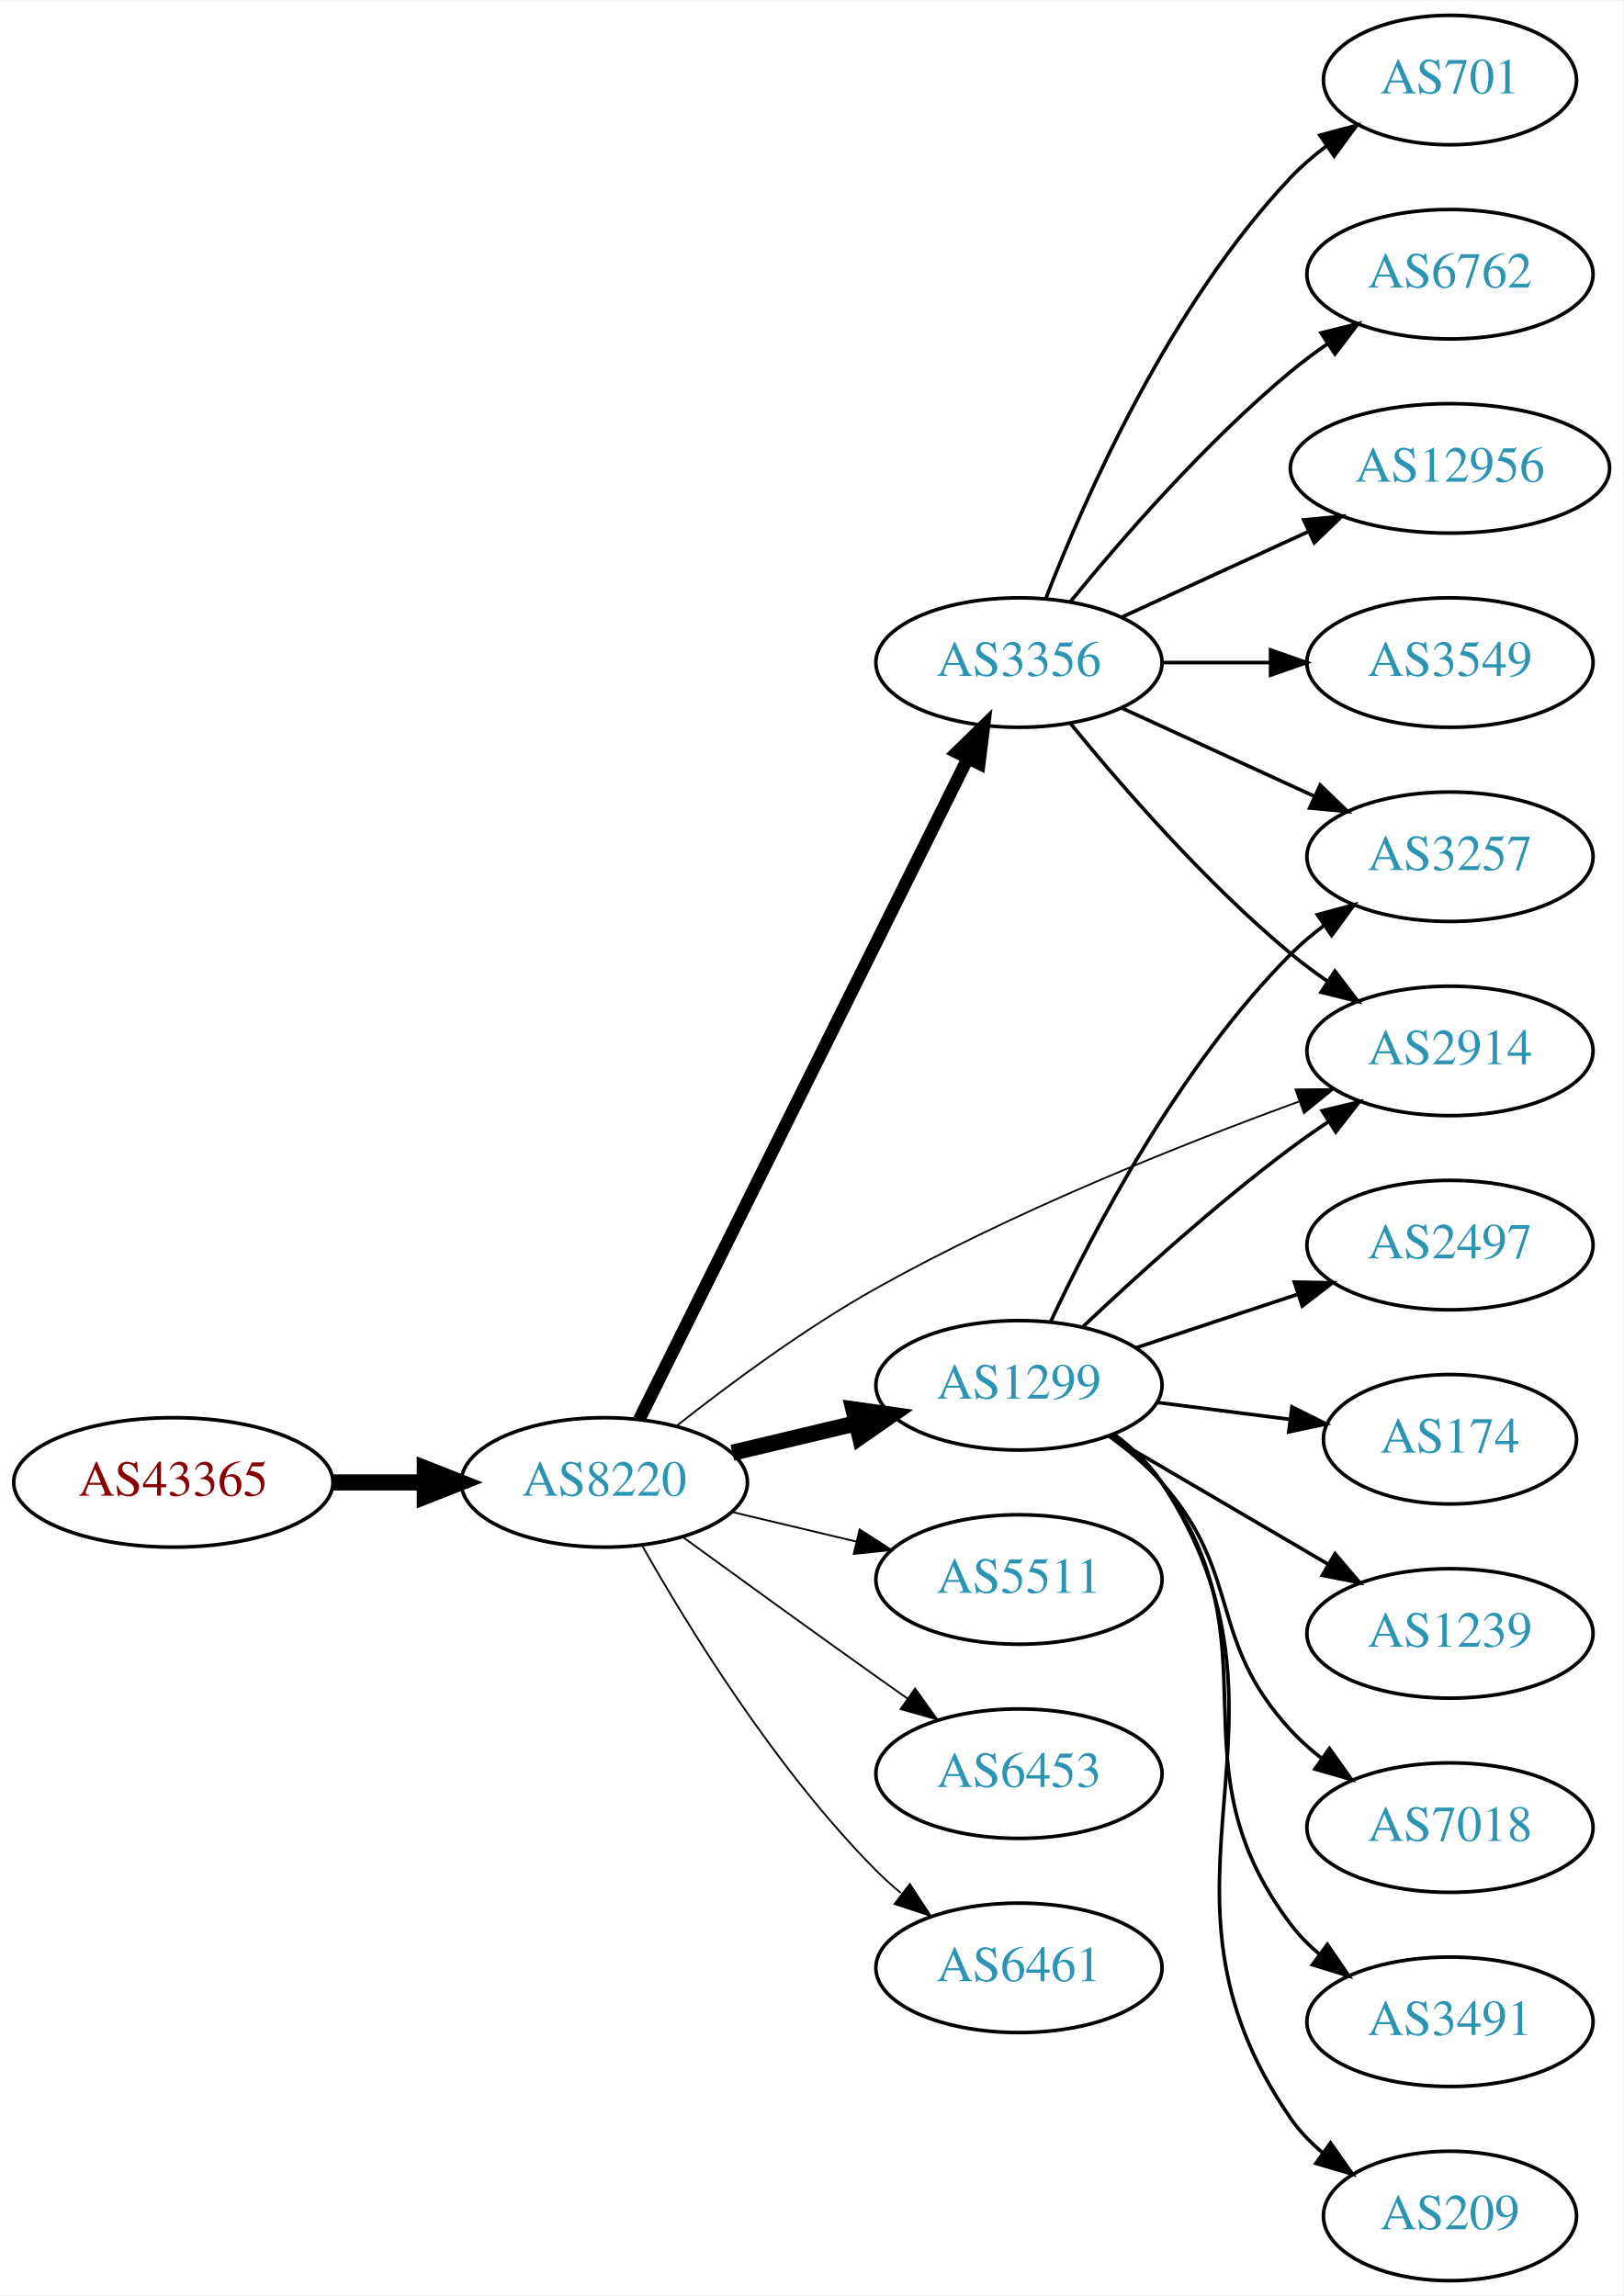
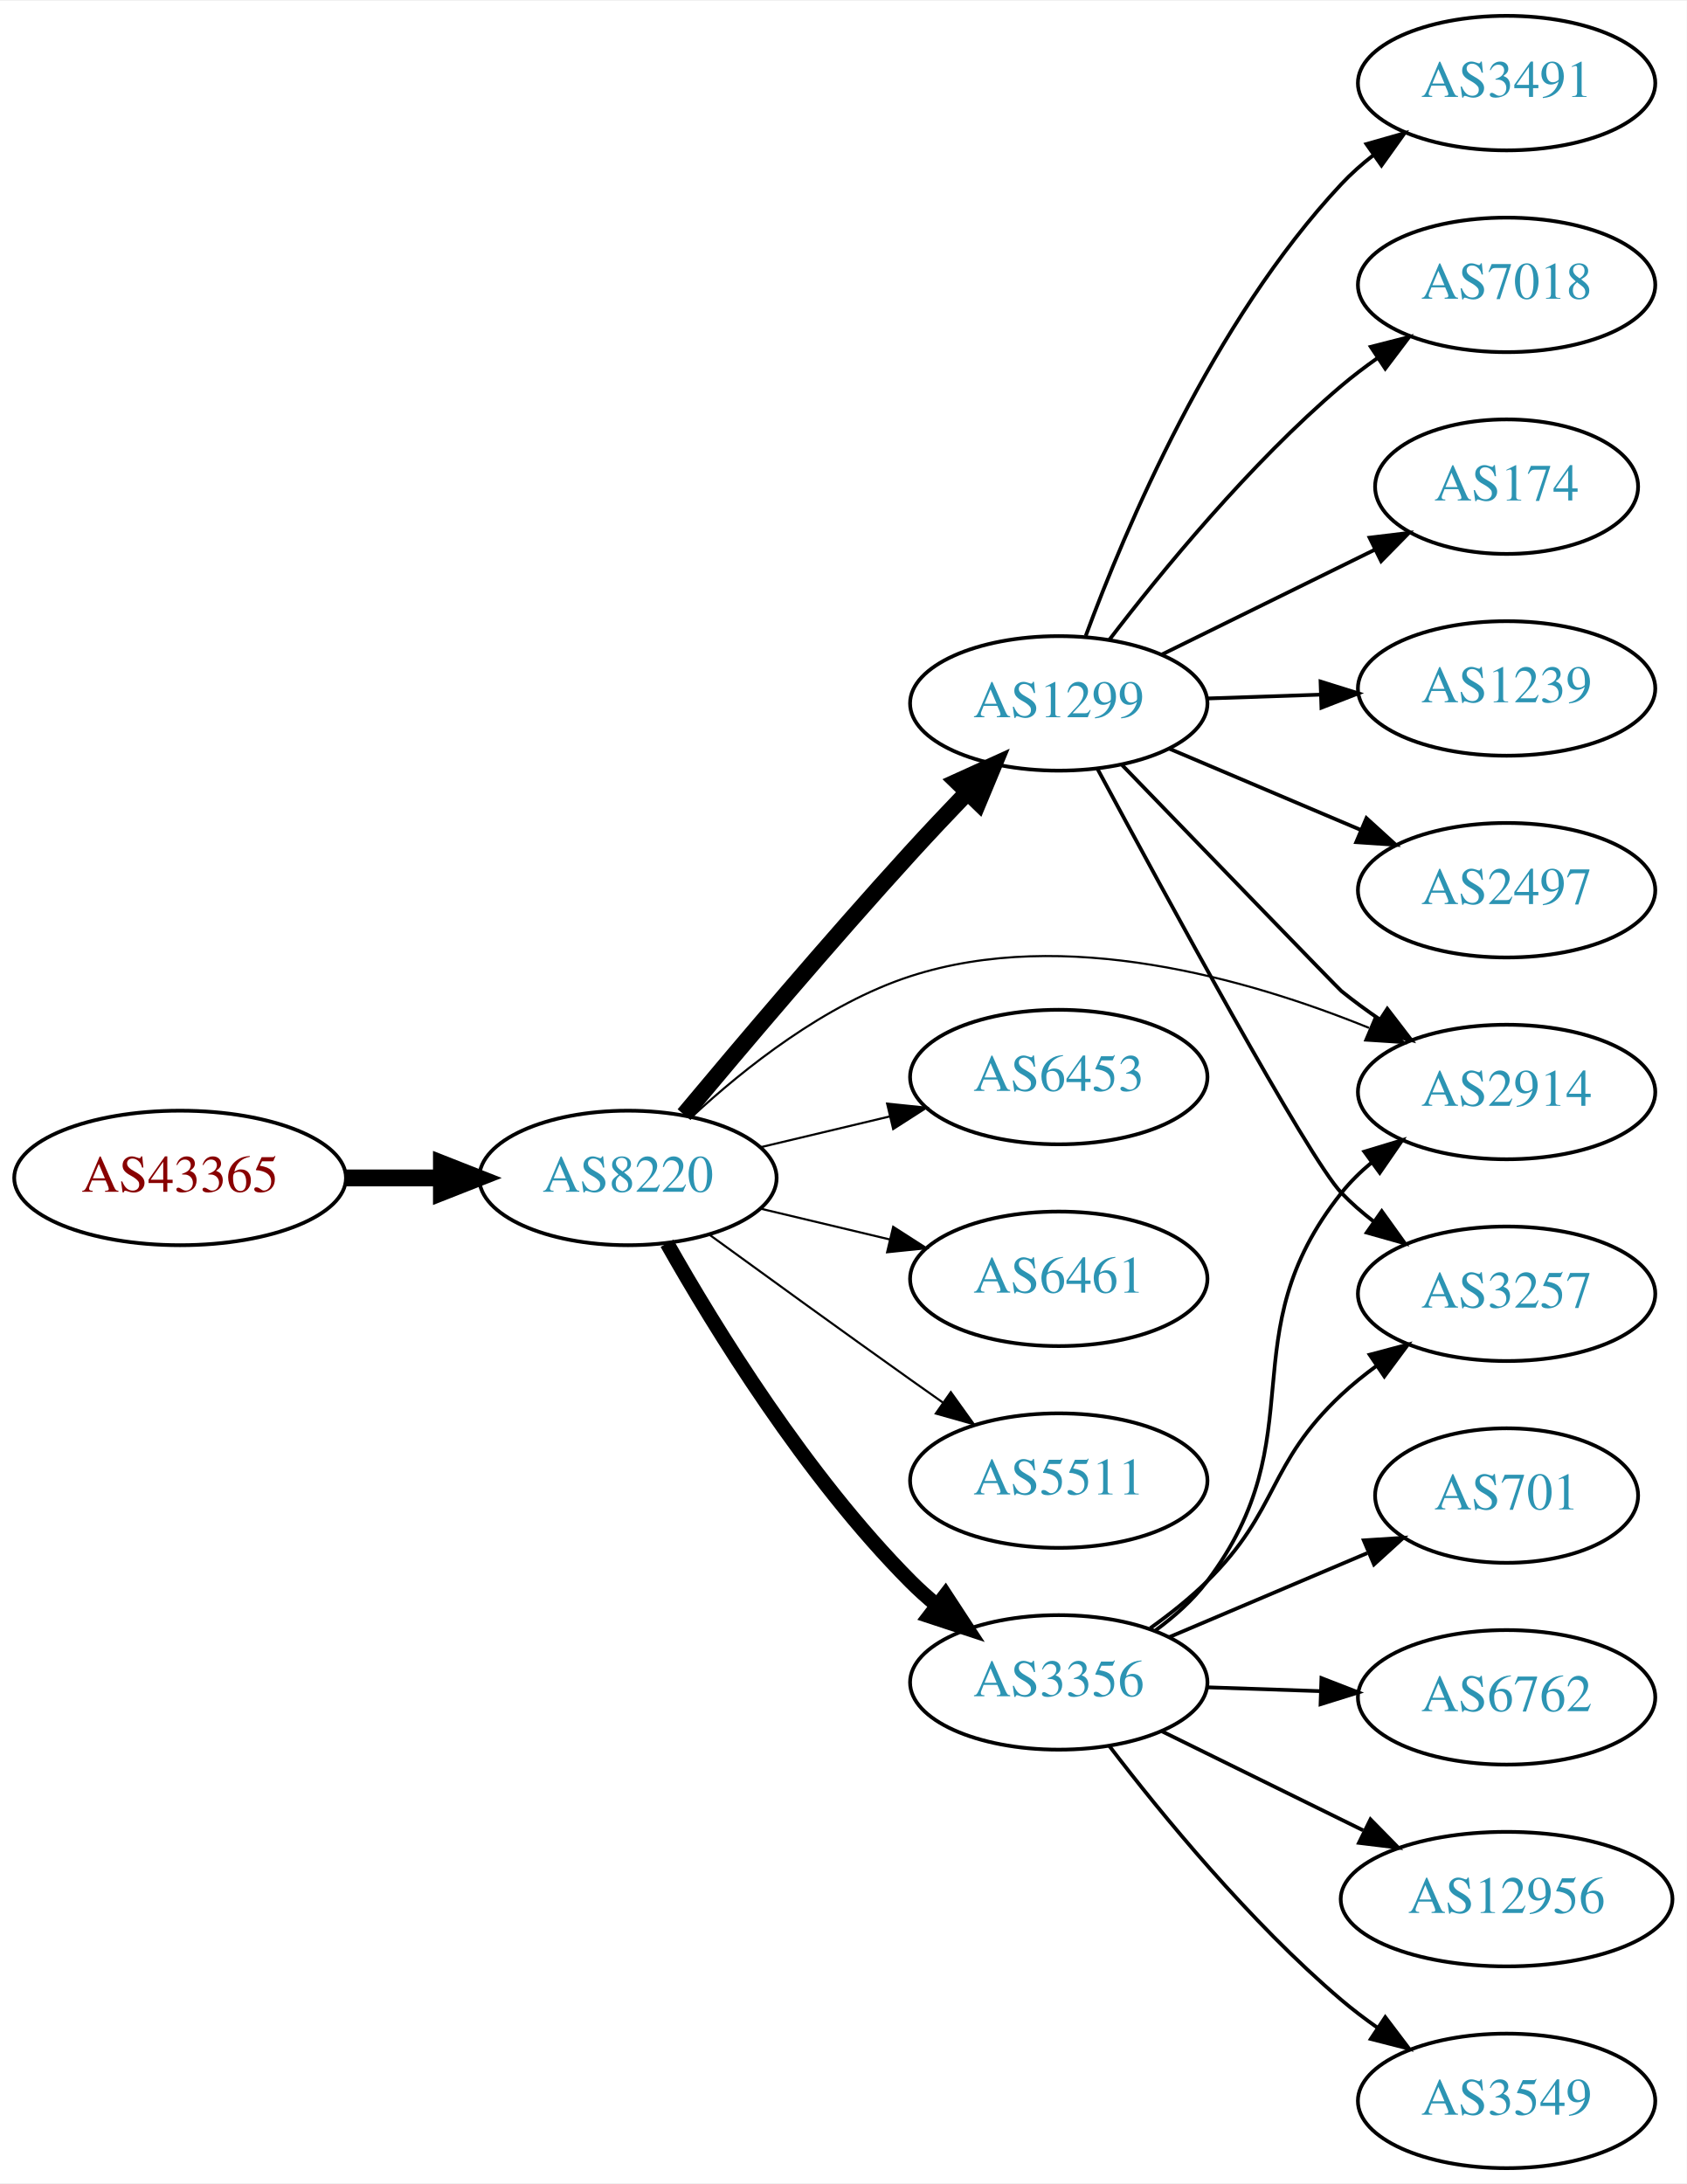
- <svg xmlns="http://www.w3.org/2000/svg" xmlns:xlink="http://www.w3.org/1999/xlink" width="451pt" height="638pt" viewBox="0.00 0.00 451.37 638.00">
-   <g id="graph0" class="graph" transform="scale(1 1) rotate(0) translate(4 634)">
-     <polygon fill="white" stroke="none" points="-4,4 -4,-634 447.37,-634 447.37,4 -4,4" />
+ <svg xmlns="http://www.w3.org/2000/svg" xmlns:xlink="http://www.w3.org/1999/xlink" width="451pt" height="584pt" viewBox="0.00 0.00 451.37 584.00">
+   <g id="graph0" class="graph" transform="scale(1 1) rotate(0) translate(4 580)">
+     <polygon fill="white" stroke="none" points="-4,4 -4,-580 447.37,-580 447.37,4 -4,4" />
    <g id="node1" class="node">
      <g id="a_node1">
        <a xlink:href="/asn/43365" xlink:title="AS43365 ~ Raiffeisen Centrobank AG [AT]">
-           <ellipse fill="#ffffff" stroke="black" cx="44.196" cy="-222" rx="44.393" ry="18" />
-           <text text-anchor="middle" x="44.196" y="-218.3" font-family="Times,serif" font-size="14.00" fill="#880000">AS43365</text>
+           <ellipse fill="#ffffff" stroke="black" cx="44.196" cy="-265" rx="44.393" ry="18" />
+           <text text-anchor="middle" x="44.196" y="-261.3" font-family="Times,serif" font-size="14.00" fill="#880000">AS43365</text>
        </a>
      </g>
    </g>
    <g id="node2" class="node">
      <g id="a_node2">
        <a xlink:href="/asn/8220" xlink:title="AS8220 ~ COLT [GB]">
-           <ellipse fill="#ffffff" stroke="black" cx="164.039" cy="-222" rx="39.794" ry="18" />
-           <text text-anchor="middle" x="164.039" y="-218.3" font-family="Times,serif" font-size="14.00" fill="#2c94b3">AS8220</text>
+           <ellipse fill="#ffffff" stroke="black" cx="164.039" cy="-265" rx="39.794" ry="18" />
+           <text text-anchor="middle" x="164.039" y="-261.3" font-family="Times,serif" font-size="14.00" fill="#2c94b3">AS8220</text>
        </a>
      </g>
    </g>
    <g id="edge1" class="edge">
-       <path fill="none" stroke="black" stroke-width="4.5" d="M88.407,-222C96.72,-222 105.482,-222 113.965,-222" />
-       <polygon fill="black" stroke="black" stroke-width="4.5" points="114.123,-225.938 124.123,-222 114.123,-218.063 114.123,-225.938" />
+       <path fill="none" stroke="black" stroke-width="4.5" d="M88.407,-265C96.72,-265 105.482,-265 113.965,-265" />
+       <polygon fill="black" stroke="black" stroke-width="4.5" points="114.123,-268.938 124.123,-265 114.123,-261.063 114.123,-268.938" />
    </g>
    <g id="node3" class="node">
      <g id="a_node3">
        <a xlink:href="/asn/1299" xlink:title="AS1299 ~ Telia Carrier [EU]">
-           <ellipse fill="#ffffff" stroke="black" cx="279.332" cy="-249" rx="39.794" ry="18" />
-           <text text-anchor="middle" x="279.332" y="-245.3" font-family="Times,serif" font-size="14.00" fill="#2c94b3">AS1299</text>
+           <ellipse fill="#ffffff" stroke="black" cx="279.332" cy="-392" rx="39.794" ry="18" />
+           <text text-anchor="middle" x="279.332" y="-388.3" font-family="Times,serif" font-size="14.00" fill="#2c94b3">AS1299</text>
        </a>
      </g>
    </g>
    <g id="edge2" class="edge">
-       <path fill="none" stroke="black" stroke-width="4.5" d="M199.646,-230.248C210.517,-232.838 222.671,-235.735 234.114,-238.462" />
-       <polygon fill="black" stroke="black" stroke-width="4.5" points="233.296,-242.315 243.936,-240.803 235.122,-234.654 233.296,-242.315" />
+       <path fill="none" stroke="black" stroke-width="4.5" d="M179.06,-281.934C193.851,-299.655 217.977,-328.162 239.685,-352 244.49,-357.277 249.742,-362.84 254.782,-368.086" />
+       <polygon fill="black" stroke="black" stroke-width="4.5" points="252.151,-371.03 261.938,-375.472 257.808,-365.55 252.151,-371.03" />
    </g>
    <g id="node4" class="node">
      <g id="a_node4">
-         <a xlink:href="/asn/5511" xlink:title="AS5511 ~ Orange S.A. [FR]">
-           <ellipse fill="#ffffff" stroke="black" cx="279.332" cy="-195" rx="39.794" ry="18" />
-           <text text-anchor="middle" x="279.332" y="-191.3" font-family="Times,serif" font-size="14.00" fill="#2c94b3">AS5511</text>
+         <a xlink:href="/asn/3356" xlink:title="AS3356 ~ Level 3 Parent, LLC [US]">
+           <ellipse fill="#ffffff" stroke="black" cx="279.332" cy="-130" rx="39.794" ry="18" />
+           <text text-anchor="middle" x="279.332" y="-126.3" font-family="Times,serif" font-size="14.00" fill="#2c94b3">AS3356</text>
        </a>
      </g>
    </g>
    <g id="edge3" class="edge">
-       <path fill="none" stroke="black" stroke-width="0.5" d="M199.646,-213.752C210.517,-211.162 222.671,-208.265 234.114,-205.538" />
-       <polygon fill="black" stroke="black" stroke-width="0.5" points="235.02,-208.92 243.936,-203.197 233.397,-202.111 235.02,-208.92" />
+       <path fill="none" stroke="black" stroke-width="3.938" d="M174.498,-247.51C187.28,-224.904 211.712,-185.114 239.685,-157 241.796,-154.879 244.092,-152.812 246.477,-150.829" />
+       <polygon fill="black" stroke="black" stroke-width="3.938" points="248.993,-153.31 254.793,-144.444 244.73,-147.758 248.993,-153.31" />
    </g>
    <g id="node5" class="node">
      <g id="a_node5">
-         <a xlink:href="/asn/3356" xlink:title="AS3356 ~ Level 3 Parent, LLC [US]">
-           <ellipse fill="#ffffff" stroke="black" cx="279.332" cy="-450" rx="39.794" ry="18" />
-           <text text-anchor="middle" x="279.332" y="-446.3" font-family="Times,serif" font-size="14.00" fill="#2c94b3">AS3356</text>
+         <a xlink:href="/asn/6453" xlink:title="AS6453 ~ TATA COMMUNICATIONS (AMERICA) INC [US]">
+           <ellipse fill="#ffffff" stroke="black" cx="279.332" cy="-292" rx="39.794" ry="18" />
+           <text text-anchor="middle" x="279.332" y="-288.3" font-family="Times,serif" font-size="14.00" fill="#2c94b3">AS6453</text>
        </a>
      </g>
    </g>
    <g id="edge4" class="edge">
-       <path fill="none" stroke="black" stroke-width="3.5" d="M173.74,-239.512C193.47,-279.217 241.7,-376.28 265.129,-423.429" />
-       <polygon fill="black" stroke="black" stroke-width="3.5" points="262.016,-425.03 269.6,-432.428 268.285,-421.915 262.016,-425.03" />
+       <path fill="none" stroke="black" stroke-width="0.562" d="M199.646,-273.248C210.517,-275.838 222.671,-278.735 234.114,-281.462" />
+       <polygon fill="black" stroke="black" stroke-width="0.562" points="233.397,-284.889 243.936,-283.803 235.02,-278.08 233.397,-284.889" />
    </g>
    <g id="node6" class="node">
      <g id="a_node6">
-         <a xlink:href="/asn/2914" xlink:title="AS2914 ~ NTT America, Inc. [US]">
-           <ellipse fill="#ffffff" stroke="black" cx="399.174" cy="-342" rx="39.794" ry="18" />
-           <text text-anchor="middle" x="399.174" y="-338.3" font-family="Times,serif" font-size="14.00" fill="#2c94b3">AS2914</text>
+         <a xlink:href="/asn/6461" xlink:title="AS6461 ~ Zayo Bandwidth [US]">
+           <ellipse fill="#ffffff" stroke="black" cx="279.332" cy="-238" rx="39.794" ry="18" />
+           <text text-anchor="middle" x="279.332" y="-234.3" font-family="Times,serif" font-size="14.00" fill="#2c94b3">AS6461</text>
        </a>
      </g>
    </g>
    <g id="edge5" class="edge">
-       <path fill="none" stroke="black" stroke-width="0.5" d="M184.166,-237.744C198.775,-249.286 219.728,-264.825 239.685,-276 277.866,-297.378 324.38,-315.943 357.111,-327.89" />
-       <polygon fill="black" stroke="black" stroke-width="0.5" points="356.208,-331.285 366.802,-331.381 358.58,-324.699 356.208,-331.285" />
+       <path fill="none" stroke="black" stroke-width="0.562" d="M199.646,-256.752C210.517,-254.162 222.671,-251.265 234.114,-248.538" />
+       <polygon fill="black" stroke="black" stroke-width="0.562" points="235.02,-251.92 243.936,-246.197 233.397,-245.111 235.02,-251.92" />
    </g>
    <g id="node7" class="node">
      <g id="a_node7">
-         <a xlink:href="/asn/6453" xlink:title="AS6453 ~ TATA COMMUNICATIONS (AMERICA) INC [US]">
-           <ellipse fill="#ffffff" stroke="black" cx="279.332" cy="-141" rx="39.794" ry="18" />
-           <text text-anchor="middle" x="279.332" y="-137.3" font-family="Times,serif" font-size="14.00" fill="#2c94b3">AS6453</text>
+         <a xlink:href="/asn/5511" xlink:title="AS5511 ~ Orange S.A. [FR]">
+           <ellipse fill="#ffffff" stroke="black" cx="279.332" cy="-184" rx="39.794" ry="18" />
+           <text text-anchor="middle" x="279.332" y="-180.3" font-family="Times,serif" font-size="14.00" fill="#2c94b3">AS5511</text>
        </a>
      </g>
    </g>
    <g id="edge6" class="edge">
-       <path fill="none" stroke="black" stroke-width="0.5" d="M185.887,-206.778C200.821,-195.909 221.435,-180.975 239.685,-168 242.506,-165.995 245.449,-163.915 248.397,-161.841" />
-       <polygon fill="black" stroke="black" stroke-width="0.5" points="250.443,-164.681 256.621,-156.074 246.424,-158.95 250.443,-164.681" />
+       <path fill="none" stroke="black" stroke-width="0.562" d="M185.887,-249.778C200.821,-238.909 221.435,-223.975 239.685,-211 242.506,-208.995 245.449,-206.915 248.397,-204.841" />
+       <polygon fill="black" stroke="black" stroke-width="0.562" points="250.443,-207.681 256.621,-199.074 246.424,-201.95 250.443,-207.681" />
    </g>
    <g id="node8" class="node">
      <g id="a_node8">
-         <a xlink:href="/asn/6461" xlink:title="AS6461 ~ Zayo Bandwidth [US]">
-           <ellipse fill="#ffffff" stroke="black" cx="279.332" cy="-87" rx="39.794" ry="18" />
-           <text text-anchor="middle" x="279.332" y="-83.3" font-family="Times,serif" font-size="14.00" fill="#2c94b3">AS6461</text>
+         <a xlink:href="/asn/2914" xlink:title="AS2914 ~ NTT America, Inc. [US]">
+           <ellipse fill="#ffffff" stroke="black" cx="399.174" cy="-288" rx="39.794" ry="18" />
+           <text text-anchor="middle" x="399.174" y="-284.3" font-family="Times,serif" font-size="14.00" fill="#2c94b3">AS2914</text>
        </a>
      </g>
    </g>
    <g id="edge7" class="edge">
-       <path fill="none" stroke="black" stroke-width="0.5" d="M174.498,-204.51C187.28,-181.904 211.712,-142.114 239.685,-114 241.796,-111.879 244.092,-109.812 246.477,-107.829" />
-       <polygon fill="black" stroke="black" stroke-width="0.5" points="248.993,-110.31 254.793,-101.444 244.73,-104.758 248.993,-110.31" />
-     </g>
-     <g id="edge8" class="edge">
-       <path fill="none" stroke="black" d="M297.14,-265.315C311.838,-279.219 334.047,-299.373 354.978,-315 358.326,-317.5 361.91,-319.997 365.529,-322.407" />
-       <polygon fill="black" stroke="black" points="363.639,-325.353 373.94,-327.832 367.433,-319.47 363.639,-325.353" />
+       <path fill="none" stroke="black" stroke-width="0.562" d="M181.094,-281.306C195.155,-294.34 216.859,-311.609 239.685,-319 280.779,-332.306 329.812,-318.369 362.345,-305.161" />
+       <polygon fill="black" stroke="black" stroke-width="0.562" points="364.045,-308.242 371.885,-301.116 361.312,-301.797 364.045,-308.242" />
+     </g>
+     <g id="edge17" class="edge">
+       <path fill="none" stroke="black" d="M296.309,-375.47C317.996,-353.04 354.168,-315.655 354.978,-315 358.228,-312.373 361.75,-309.796 365.332,-307.34" />
+       <polygon fill="black" stroke="black" points="367.251,-310.267 373.702,-301.863 363.418,-304.41 367.251,-310.267" />
+     </g>
+     <g id="node13" class="node">
+       <g id="a_node13">
+         <a xlink:href="/asn/3257" xlink:title="AS3257 ~ GTT [DE]">
+           <ellipse fill="#ffffff" stroke="black" cx="399.174" cy="-234" rx="39.794" ry="18" />
+           <text text-anchor="middle" x="399.174" y="-230.3" font-family="Times,serif" font-size="14.00" fill="#2c94b3">AS3257</text>
+         </a>
+       </g>
+     </g>
+     <g id="edge18" class="edge">
+       <path fill="none" stroke="black" d="M289.66,-374.541C307.653,-341.03 346.163,-270.181 354.978,-261 357.581,-258.289 360.511,-255.734 363.586,-253.357" />
+       <polygon fill="black" stroke="black" points="365.763,-256.106 371.945,-247.501 361.746,-250.373 365.763,-256.106" />
+     </g>
+     <g id="node14" class="node">
+       <g id="a_node14">
+         <a xlink:href="/asn/1239" xlink:title="AS1239 ~ Sprint [US]">
+           <ellipse fill="#ffffff" stroke="black" cx="399.174" cy="-396" rx="39.794" ry="18" />
+           <text text-anchor="middle" x="399.174" y="-392.3" font-family="Times,serif" font-size="14.00" fill="#2c94b3">AS1239</text>
+         </a>
+       </g>
+     </g>
+     <g id="edge14" class="edge">
+       <path fill="none" stroke="black" d="M318.918,-393.31C328.684,-393.641 339.301,-394.002 349.495,-394.348" />
+       <polygon fill="black" stroke="black" points="349.388,-397.846 359.501,-394.687 349.626,-390.85 349.388,-397.846" />
+     </g>
+     <g id="node15" class="node">
+       <g id="a_node15">
+         <a xlink:href="/asn/2497" xlink:title="AS2497 ~ Internet Initiative Japan Inc. [JP]">
+           <ellipse fill="#ffffff" stroke="black" cx="399.174" cy="-342" rx="39.794" ry="18" />
+           <text text-anchor="middle" x="399.174" y="-338.3" font-family="Times,serif" font-size="14.00" fill="#2c94b3">AS2497</text>
+         </a>
+       </g>
+     </g>
+     <g id="edge15" class="edge">
+       <path fill="none" stroke="black" d="M308.858,-379.896C324.232,-373.373 343.408,-365.237 360.047,-358.177" />
+       <polygon fill="black" stroke="black" points="361.663,-361.293 369.502,-354.165 358.929,-354.849 361.663,-361.293" />
+     </g>
+     <g id="node16" class="node">
+       <g id="a_node16">
+         <a xlink:href="/asn/3491" xlink:title="AS3491 ~ PCCW Global, Inc. [US]">
+           <ellipse fill="#ffffff" stroke="black" cx="399.174" cy="-558" rx="39.794" ry="18" />
+           <text text-anchor="middle" x="399.174" y="-554.3" font-family="Times,serif" font-size="14.00" fill="#2c94b3">AS3491</text>
+         </a>
+       </g>
+     </g>
+     <g id="edge16" class="edge">
+       <path fill="none" stroke="black" d="M286.55,-410.07C297.039,-438.497 320.531,-494.208 354.978,-531 357.547,-533.744 360.453,-536.321 363.515,-538.71" />
+       <polygon fill="black" stroke="black" points="361.663,-541.687 371.853,-544.586 365.694,-535.965 361.663,-541.687" />
+     </g>
+     <g id="node17" class="node">
+       <g id="a_node17">
+         <a xlink:href="/asn/7018" xlink:title="AS7018 ~ AT&amp;T Services, Inc. [US]">
+           <ellipse fill="#ffffff" stroke="black" cx="399.174" cy="-504" rx="39.794" ry="18" />
+           <text text-anchor="middle" x="399.174" y="-500.3" font-family="Times,serif" font-size="14.00" fill="#2c94b3">AS7018</text>
+         </a>
+       </g>
+     </g>
+     <g id="edge19" class="edge">
+       <path fill="none" stroke="black" d="M292.815,-408.962C306.703,-427.124 330.435,-456.142 354.978,-477 358,-479.568 361.289,-482.065 364.658,-484.437" />
+       <polygon fill="black" stroke="black" points="362.828,-487.423 373.093,-490.044 366.703,-481.594 362.828,-487.423" />
+     </g>
+     <g id="node18" class="node">
+       <g id="a_node18">
+         <a xlink:href="/asn/174" xlink:title="AS174 ~ Cogent Communications [US]">
+           <ellipse fill="#ffffff" stroke="black" cx="399.174" cy="-450" rx="35.194" ry="18" />
+           <text text-anchor="middle" x="399.174" y="-446.3" font-family="Times,serif" font-size="14.00" fill="#2c94b3">AS174</text>
+         </a>
+       </g>
+     </g>
+     <g id="edge20" class="edge">
+       <path fill="none" stroke="black" d="M306.778,-405.016C323.651,-413.321 345.692,-424.169 363.902,-433.132" />
+       <polygon fill="black" stroke="black" points="362.509,-436.347 373.027,-437.623 365.601,-430.067 362.509,-436.347" />
+     </g>
+     <g id="edge12" class="edge">
+       <path fill="none" stroke="black" d="M305.22,-143.913C310.298,-147.641 315.228,-152.037 318.978,-157 348.467,-196.024 324.5,-222.743 354.978,-261 357.32,-263.94 360.075,-266.648 363.041,-269.119" />
+       <polygon fill="black" stroke="black" points="361.107,-272.041 371.248,-275.109 365.233,-266.386 361.107,-272.041" />
    </g>
    <g id="node9" class="node">
      <g id="a_node9">
-         <a xlink:href="/asn/2497" xlink:title="AS2497 ~ Internet Initiative Japan Inc. [JP]">
-           <ellipse fill="#ffffff" stroke="black" cx="399.174" cy="-288" rx="39.794" ry="18" />
-           <text text-anchor="middle" x="399.174" y="-284.3" font-family="Times,serif" font-size="14.00" fill="#2c94b3">AS2497</text>
-         </a>
-       </g>
-     </g>
-     <g id="edge9" class="edge">
-       <path fill="none" stroke="black" d="M311.911,-259.451C325.649,-263.998 341.934,-269.387 356.634,-274.252" />
-       <polygon fill="black" stroke="black" points="355.914,-277.701 366.507,-277.52 358.113,-271.055 355.914,-277.701" />
+         <a xlink:href="/asn/3549" xlink:title="AS3549 ~ Level 3 Parent, LLC [US]">
+           <ellipse fill="#ffffff" stroke="black" cx="399.174" cy="-18" rx="39.794" ry="18" />
+           <text text-anchor="middle" x="399.174" y="-14.3" font-family="Times,serif" font-size="14.00" fill="#2c94b3">AS3549</text>
+         </a>
+       </g>
+     </g>
+     <g id="edge8" class="edge">
+       <path fill="none" stroke="black" d="M292.815,-113.038C306.703,-94.876 330.435,-65.858 354.978,-45 358,-42.432 361.289,-39.935 364.658,-37.563" />
+       <polygon fill="black" stroke="black" points="366.703,-40.406 373.093,-31.956 362.828,-34.577 366.703,-40.406" />
    </g>
    <g id="node10" class="node">
      <g id="a_node10">
-         <a xlink:href="/asn/174" xlink:title="AS174 ~ Cogent Communications [US]">
-           <ellipse fill="#ffffff" stroke="black" cx="399.174" cy="-234" rx="35.194" ry="18" />
-           <text text-anchor="middle" x="399.174" y="-230.3" font-family="Times,serif" font-size="14.00" fill="#2c94b3">AS174</text>
-         </a>
-       </g>
-     </g>
-     <g id="edge10" class="edge">
-       <path fill="none" stroke="black" d="M317.618,-244.254C329.418,-242.752 342.563,-241.079 354.754,-239.527" />
-       <polygon fill="black" stroke="black" points="355.242,-242.993 364.72,-238.258 354.358,-236.049 355.242,-242.993" />
+         <a xlink:href="/asn/701" xlink:title="AS701 ~ UUNET [US]">
+           <ellipse fill="#ffffff" stroke="black" cx="399.174" cy="-180" rx="35.194" ry="18" />
+           <text text-anchor="middle" x="399.174" y="-176.3" font-family="Times,serif" font-size="14.00" fill="#2c94b3">AS701</text>
+         </a>
+       </g>
+     </g>
+     <g id="edge9" class="edge">
+       <path fill="none" stroke="black" d="M308.858,-142.104C324.802,-148.868 344.834,-157.368 361.885,-164.603" />
+       <polygon fill="black" stroke="black" points="360.953,-168.009 371.526,-168.693 363.687,-161.565 360.953,-168.009" />
    </g>
    <g id="node11" class="node">
      <g id="a_node11">
-         <a xlink:href="/asn/1239" xlink:title="AS1239 ~ Sprint [US]">
-           <ellipse fill="#ffffff" stroke="black" cx="399.174" cy="-180" rx="39.794" ry="18" />
-           <text text-anchor="middle" x="399.174" y="-176.3" font-family="Times,serif" font-size="14.00" fill="#2c94b3">AS1239</text>
-         </a>
-       </g>
-     </g>
-     <g id="edge11" class="edge">
-       <path fill="none" stroke="black" d="M304.463,-234.87C322.019,-224.591 345.993,-210.553 365.298,-199.25" />
-       <polygon fill="black" stroke="black" points="367.214,-202.184 374.075,-194.111 363.677,-196.143 367.214,-202.184" />
+         <a xlink:href="/asn/6762" xlink:title="AS6762 ~ TELECOM ITALIA SPARKLE S.p.A. [IT]">
+           <ellipse fill="#ffffff" stroke="black" cx="399.174" cy="-126" rx="39.794" ry="18" />
+           <text text-anchor="middle" x="399.174" y="-122.3" font-family="Times,serif" font-size="14.00" fill="#2c94b3">AS6762</text>
+         </a>
+       </g>
+     </g>
+     <g id="edge10" class="edge">
+       <path fill="none" stroke="black" d="M318.918,-128.69C328.684,-128.359 339.301,-127.998 349.495,-127.652" />
+       <polygon fill="black" stroke="black" points="349.626,-131.15 359.501,-127.313 349.388,-124.154 349.626,-131.15" />
    </g>
    <g id="node12" class="node">
      <g id="a_node12">
-         <a xlink:href="/asn/3257" xlink:title="AS3257 ~ GTT [DE]">
-           <ellipse fill="#ffffff" stroke="black" cx="399.174" cy="-396" rx="39.794" ry="18" />
-           <text text-anchor="middle" x="399.174" y="-392.3" font-family="Times,serif" font-size="14.00" fill="#2c94b3">AS3257</text>
-         </a>
-       </g>
-     </g>
-     <g id="edge12" class="edge">
-       <path fill="none" stroke="black" d="M288.109,-266.601C299.822,-291.63 323.957,-337.912 354.978,-369 357.779,-371.807 360.925,-374.46 364.208,-376.925" />
-       <polygon fill="black" stroke="black" points="362.311,-379.868 372.534,-382.65 366.277,-374.1 362.311,-379.868" />
-     </g>
-     <g id="node13" class="node">
-       <g id="a_node13">
-         <a xlink:href="/asn/7018" xlink:title="AS7018 ~ AT&amp;T Services, Inc. [US]">
-           <ellipse fill="#ffffff" stroke="black" cx="399.174" cy="-126" rx="39.794" ry="18" />
-           <text text-anchor="middle" x="399.174" y="-122.3" font-family="Times,serif" font-size="14.00" fill="#2c94b3">AS7018</text>
-         </a>
-       </g>
+         <a xlink:href="/asn/12956" xlink:title="AS12956 ~ TELXIUS [ES]">
+           <ellipse fill="#ffffff" stroke="black" cx="399.174" cy="-72" rx="44.393" ry="18" />
+           <text text-anchor="middle" x="399.174" y="-68.3" font-family="Times,serif" font-size="14.00" fill="#2c94b3">AS12956</text>
+         </a>
+       </g>
+     </g>
+     <g id="edge11" class="edge">
+       <path fill="none" stroke="black" d="M306.778,-116.984C322.695,-109.149 343.21,-99.052 360.77,-90.41" />
+       <polygon fill="black" stroke="black" points="362.747,-93.338 370.174,-85.781 359.656,-87.057 362.747,-93.338" />
    </g>
    <g id="edge13" class="edge">
-       <path fill="none" stroke="black" d="M304.289,-234.948C309.53,-231.175 314.764,-226.796 318.978,-222 341.81,-196.017 331.489,-178.391 354.978,-153 357.531,-150.241 360.426,-147.654 363.48,-145.258" />
-       <polygon fill="black" stroke="black" points="365.661,-148.002 371.809,-139.374 361.622,-142.285 365.661,-148.002" />
-     </g>
-     <g id="node14" class="node">
-       <g id="a_node14">
-         <a xlink:href="/asn/3491" xlink:title="AS3491 ~ PCCW Global, Inc. [US]">
-           <ellipse fill="#ffffff" stroke="black" cx="399.174" cy="-72" rx="39.794" ry="18" />
-           <text text-anchor="middle" x="399.174" y="-68.3" font-family="Times,serif" font-size="14.00" fill="#2c94b3">AS3491</text>
-         </a>
-       </g>
-     </g>
-     <g id="edge14" class="edge">
-       <path fill="none" stroke="black" d="M305.4,-235.219C310.469,-231.484 315.349,-227.052 318.978,-222 352.206,-175.736 320.577,-144.399 354.978,-99 357.248,-96.004 359.955,-93.259 362.891,-90.764" />
-       <polygon fill="black" stroke="black" points="365.085,-93.494 371.056,-84.742 360.93,-87.861 365.085,-93.494" />
-     </g>
-     <g id="node15" class="node">
-       <g id="a_node15">
-         <a xlink:href="/asn/209" xlink:title="AS209 ~ CenturyLink Communications, LLC [US]">
-           <ellipse fill="#ffffff" stroke="black" cx="399.174" cy="-18" rx="35.194" ry="18" />
-           <text text-anchor="middle" x="399.174" y="-14.3" font-family="Times,serif" font-size="14.00" fill="#2c94b3">AS209</text>
-         </a>
-       </g>
-     </g>
-     <g id="edge15" class="edge">
-       <path fill="none" stroke="black" d="M305.72,-235.439C310.772,-231.693 315.565,-227.2 318.978,-222 363.027,-154.887 309.227,-110.964 354.978,-45 357.416,-41.485 360.475,-38.334 363.834,-35.535" />
-       <polygon fill="black" stroke="black" points="365.972,-38.308 372.062,-29.638 361.895,-32.619 365.972,-38.308" />
-     </g>
-     <g id="edge21" class="edge">
-       <path fill="none" stroke="black" d="M293.751,-432.935C307.865,-415.625 331.28,-388.655 354.978,-369 358.194,-366.332 361.695,-363.73 365.265,-361.259" />
-       <polygon fill="black" stroke="black" points="367.189,-364.183 373.622,-355.764 363.343,-358.334 367.189,-364.183" />
-     </g>
-     <g id="edge18" class="edge">
-       <path fill="none" stroke="black" d="M307.96,-437.339C323.917,-430.027 344.188,-420.739 361.471,-412.819" />
-       <polygon fill="black" stroke="black" points="363.085,-415.929 370.718,-408.581 360.169,-409.565 363.085,-415.929" />
-     </g>
-     <g id="node16" class="node">
-       <g id="a_node16">
-         <a xlink:href="/asn/12956" xlink:title="AS12956 ~ TELXIUS [ES]">
-           <ellipse fill="#ffffff" stroke="black" cx="399.174" cy="-504" rx="44.393" ry="18" />
-           <text text-anchor="middle" x="399.174" y="-500.3" font-family="Times,serif" font-size="14.00" fill="#2c94b3">AS12956</text>
-         </a>
-       </g>
-     </g>
-     <g id="edge16" class="edge">
-       <path fill="none" stroke="black" d="M307.96,-462.661C323.458,-469.762 343.025,-478.728 359.971,-486.494" />
-       <polygon fill="black" stroke="black" points="358.525,-489.681 369.074,-490.665 361.441,-483.317 358.525,-489.681" />
-     </g>
-     <g id="node17" class="node">
-       <g id="a_node17">
-         <a xlink:href="/asn/3549" xlink:title="AS3549 ~ Level 3 Parent, LLC [US]">
-           <ellipse fill="#ffffff" stroke="black" cx="399.174" cy="-450" rx="39.794" ry="18" />
-           <text text-anchor="middle" x="399.174" y="-446.3" font-family="Times,serif" font-size="14.00" fill="#2c94b3">AS3549</text>
-         </a>
-       </g>
-     </g>
-     <g id="edge17" class="edge">
-       <path fill="none" stroke="black" d="M319.244,-450C328.798,-450 339.147,-450 349.11,-450" />
-       <polygon fill="black" stroke="black" points="349.302,-453.5 359.302,-450 349.302,-446.5 349.302,-453.5" />
-     </g>
-     <g id="node18" class="node">
-       <g id="a_node18">
-         <a xlink:href="/asn/701" xlink:title="AS701 ~ UUNET [US]">
-           <ellipse fill="#ffffff" stroke="black" cx="399.174" cy="-612" rx="35.194" ry="18" />
-           <text text-anchor="middle" x="399.174" y="-608.3" font-family="Times,serif" font-size="14.00" fill="#2c94b3">AS701</text>
-         </a>
-       </g>
-     </g>
-     <g id="edge19" class="edge">
-       <path fill="none" stroke="black" d="M286.855,-467.994C297.605,-495.728 321.262,-549.429 354.978,-585 357.921,-588.105 361.294,-591.001 364.83,-593.655" />
-       <polygon fill="black" stroke="black" points="363.015,-596.654 373.249,-599.397 366.959,-590.871 363.015,-596.654" />
-     </g>
-     <g id="node19" class="node">
-       <g id="a_node19">
-         <a xlink:href="/asn/6762" xlink:title="AS6762 ~ TELECOM ITALIA SPARKLE S.p.A. [IT]">
-           <ellipse fill="#ffffff" stroke="black" cx="399.174" cy="-558" rx="39.794" ry="18" />
-           <text text-anchor="middle" x="399.174" y="-554.3" font-family="Times,serif" font-size="14.00" fill="#2c94b3">AS6762</text>
-         </a>
-       </g>
-     </g>
-     <g id="edge20" class="edge">
-       <path fill="none" stroke="black" d="M293.751,-467.065C307.865,-484.375 331.28,-511.345 354.978,-531 358.194,-533.668 361.695,-536.27 365.265,-538.741" />
-       <polygon fill="black" stroke="black" points="363.343,-541.666 373.622,-544.236 367.189,-535.817 363.343,-541.666" />
+       <path fill="none" stroke="black" d="M303.807,-144.507C309.068,-148.261 314.432,-152.518 318.978,-157 338.478,-176.225 334.993,-188.281 354.978,-207 357.873,-209.711 361.078,-212.301 364.398,-214.729" />
+       <polygon fill="black" stroke="black" points="362.529,-217.69 372.77,-220.407 366.458,-211.897 362.529,-217.69" />
    </g>
  </g>
</svg>
